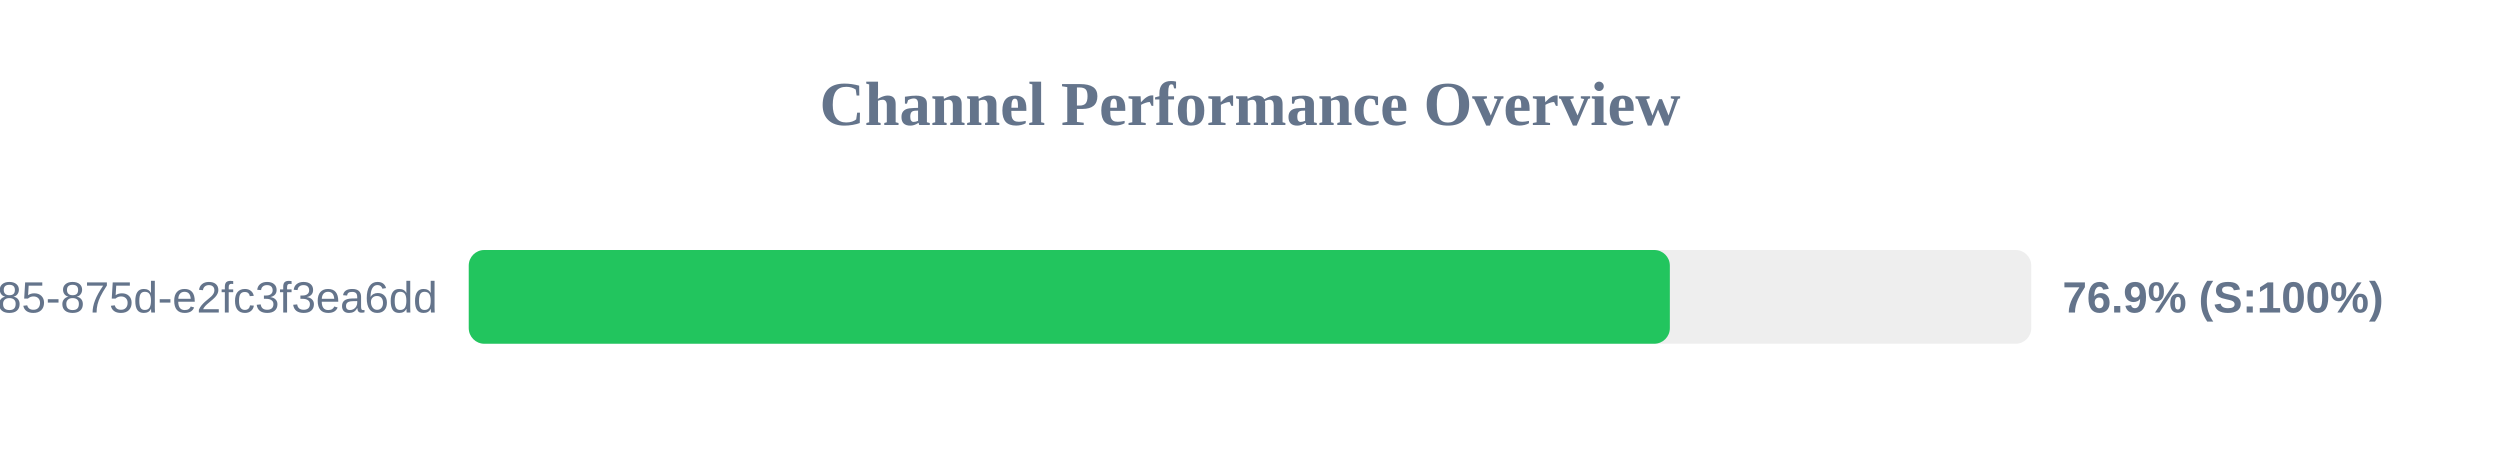
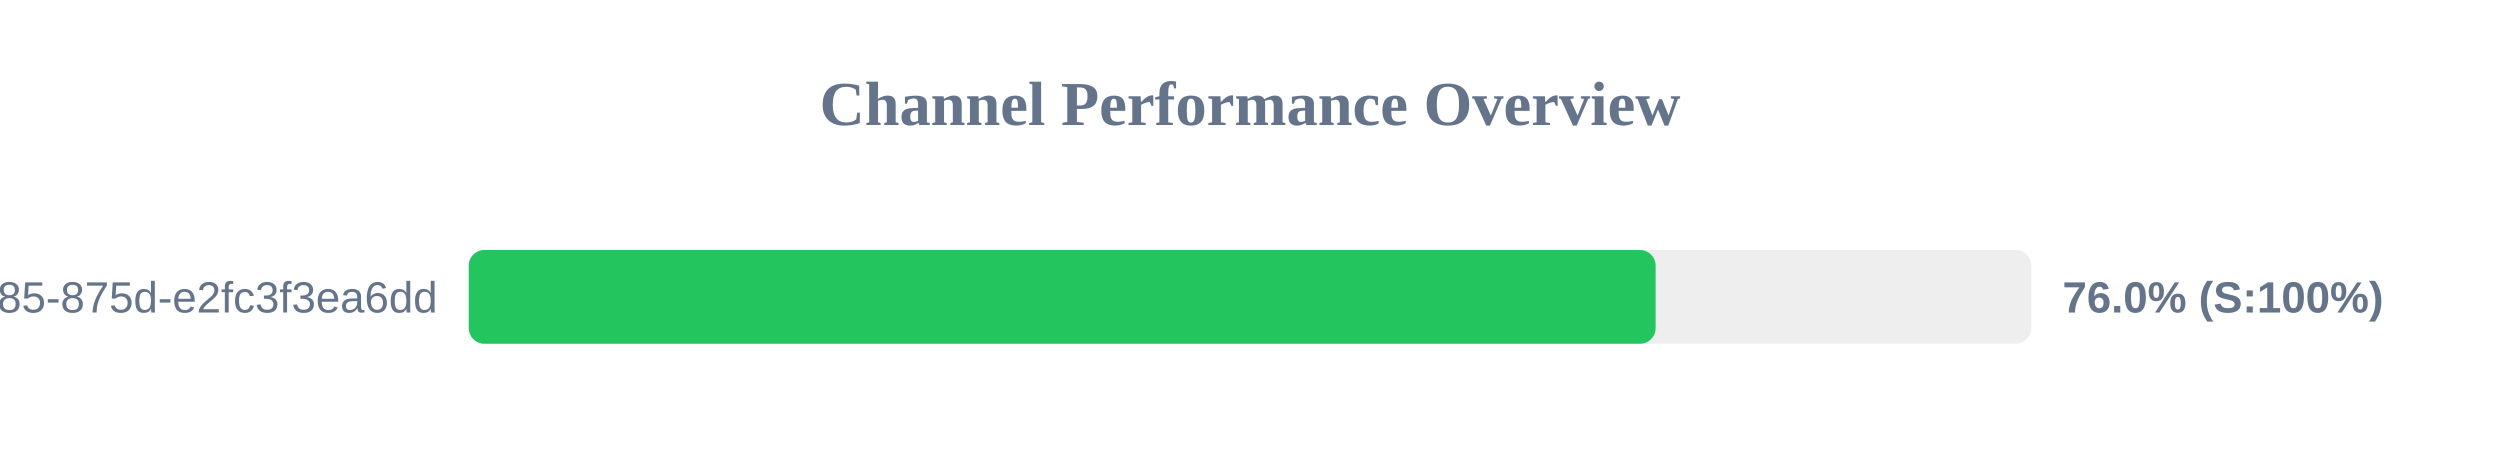
<svg xmlns="http://www.w3.org/2000/svg" width="800" height="150" version="1.1">
  <style>
        .row { font: 14px Arial; fill: #64748b; }
        .score { font: bold 14px Arial; fill: #64748b; }
    </style>
  <text x="400" y="40" text-anchor="middle" font-size="20px" font-weight="bold" fill="#64748b">Channel Performance Overview</text>
  <rect x="150" y="80" width="500" height="30" fill="#eee" rx="5" />
-   <rect x="150" y="80" width="384.35" height="30" fill="#22c55e" rx="5" />
+   <rect x="150" y="80" width="379.8" height="30" fill="#22c55e" rx="5" />
  <text x="140" y="100" text-anchor="end" class="row">?uuid=1045aedf-053c-4585-875d-e2fc3f3ea6dd</text>
-   <text x="660" y="100" text-anchor="start" class="score">76.9% (S:100%)</text>
+   <text x="660" y="100" text-anchor="start" class="score">76.0% (S:100%)</text>
</svg>
